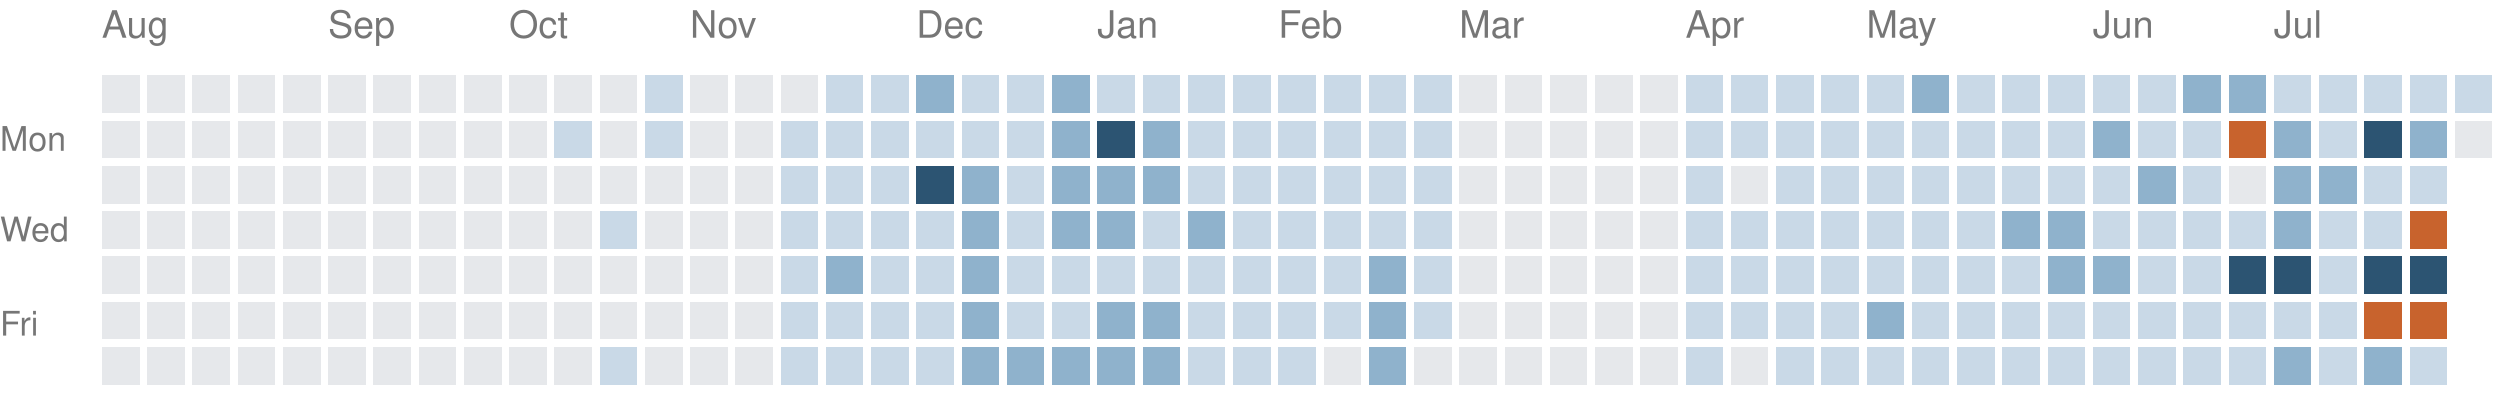
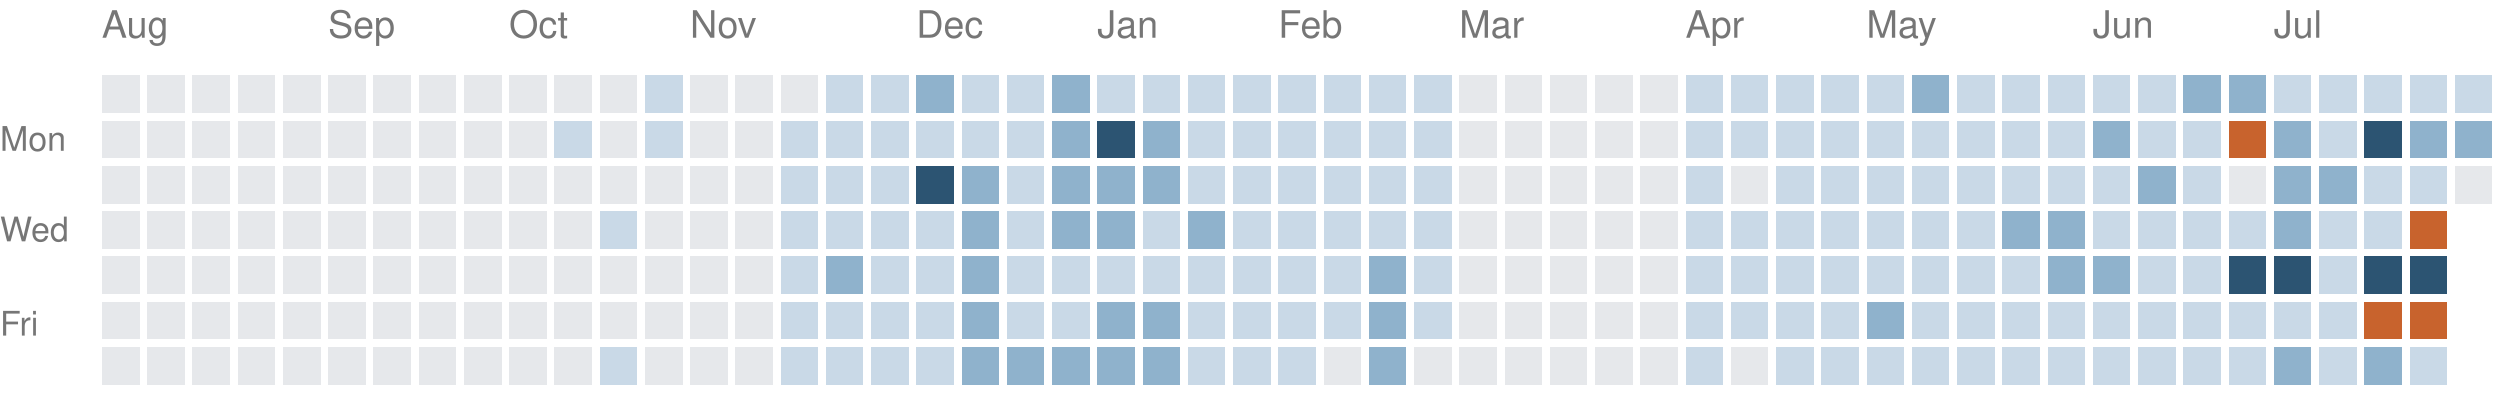
<svg xmlns="http://www.w3.org/2000/svg" version="1.1" width="663" height="104">
  <rect style="fill:#e6e8eb;shape-rendering:crispedges" data-score="0" data-date="2025-08-03" x="27" y="20" width="10" height="10" />
  <rect style="fill:#e6e8eb;shape-rendering:crispedges" data-score="0" data-date="2025-08-10" x="39" y="20" width="10" height="10" />
  <rect style="fill:#e6e8eb;shape-rendering:crispedges" data-score="0" data-date="2025-08-17" x="51" y="20" width="10" height="10" />
  <rect style="fill:#e6e8eb;shape-rendering:crispedges" data-score="0" data-date="2025-08-24" x="63" y="20" width="10" height="10" />
  <rect style="fill:#e6e8eb;shape-rendering:crispedges" data-score="0" data-date="2025-08-31" x="75" y="20" width="10" height="10" />
  <rect style="fill:#e6e8eb;shape-rendering:crispedges" data-score="0" data-date="2025-09-07" x="87" y="20" width="10" height="10" />
  <rect style="fill:#e6e8eb;shape-rendering:crispedges" data-score="0" data-date="2025-09-14" x="99" y="20" width="10" height="10" />
  <rect style="fill:#e6e8eb;shape-rendering:crispedges" data-score="0" data-date="2025-09-21" x="111" y="20" width="10" height="10" />
  <rect style="fill:#e6e8eb;shape-rendering:crispedges" data-score="0" data-date="2025-09-28" x="123" y="20" width="10" height="10" />
  <rect style="fill:#e6e8eb;shape-rendering:crispedges" data-score="0" data-date="2025-10-05" x="135" y="20" width="10" height="10" />
  <rect style="fill:#e6e8eb;shape-rendering:crispedges" data-score="0" data-date="2025-10-12" x="147" y="20" width="10" height="10" />
  <rect style="fill:#e6e8eb;shape-rendering:crispedges" data-score="0" data-date="2025-10-19" x="159" y="20" width="10" height="10" />
  <rect style="fill:#c9d9e7;shape-rendering:crispedges" data-score="1" data-date="2025-10-26" x="171" y="20" width="10" height="10" />
  <rect style="fill:#e6e8eb;shape-rendering:crispedges" data-score="0" data-date="2025-11-02" x="183" y="20" width="10" height="10" />
  <rect style="fill:#e6e8eb;shape-rendering:crispedges" data-score="0" data-date="2025-11-09" x="195" y="20" width="10" height="10" />
  <rect style="fill:#e6e8eb;shape-rendering:crispedges" data-score="0" data-date="2025-11-16" x="207" y="20" width="10" height="10" />
  <rect style="fill:#c9d9e7;shape-rendering:crispedges" data-score="1" data-date="2025-11-23" x="219" y="20" width="10" height="10" />
  <rect style="fill:#c9d9e7;shape-rendering:crispedges" data-score="1" data-date="2025-11-30" x="231" y="20" width="10" height="10" />
  <rect style="fill:#8fb2cc;shape-rendering:crispedges" data-score="2" data-date="2025-12-07" x="243" y="20" width="10" height="10" />
  <rect style="fill:#c9d9e7;shape-rendering:crispedges" data-score="1" data-date="2025-12-14" x="255" y="20" width="10" height="10" />
  <rect style="fill:#c9d9e7;shape-rendering:crispedges" data-score="1" data-date="2025-12-21" x="267" y="20" width="10" height="10" />
  <rect style="fill:#8fb2cc;shape-rendering:crispedges" data-score="2" data-date="2025-12-28" x="279" y="20" width="10" height="10" />
  <rect style="fill:#c9d9e7;shape-rendering:crispedges" data-score="1" data-date="2026-01-04" x="291" y="20" width="10" height="10" />
  <rect style="fill:#c9d9e7;shape-rendering:crispedges" data-score="1" data-date="2026-01-11" x="303" y="20" width="10" height="10" />
  <rect style="fill:#c9d9e7;shape-rendering:crispedges" data-score="1" data-date="2026-01-18" x="315" y="20" width="10" height="10" />
  <rect style="fill:#c9d9e7;shape-rendering:crispedges" data-score="1" data-date="2026-01-25" x="327" y="20" width="10" height="10" />
  <rect style="fill:#c9d9e7;shape-rendering:crispedges" data-score="1" data-date="2026-02-01" x="339" y="20" width="10" height="10" />
  <rect style="fill:#c9d9e7;shape-rendering:crispedges" data-score="1" data-date="2026-02-08" x="351" y="20" width="10" height="10" />
  <rect style="fill:#c9d9e7;shape-rendering:crispedges" data-score="1" data-date="2026-02-15" x="363" y="20" width="10" height="10" />
  <rect style="fill:#c9d9e7;shape-rendering:crispedges" data-score="1" data-date="2026-02-22" x="375" y="20" width="10" height="10" />
  <rect style="fill:#e6e8eb;shape-rendering:crispedges" data-score="0" data-date="2026-03-01" x="387" y="20" width="10" height="10" />
  <rect style="fill:#e6e8eb;shape-rendering:crispedges" data-score="0" data-date="2026-03-08" x="399" y="20" width="10" height="10" />
  <rect style="fill:#e6e8eb;shape-rendering:crispedges" data-score="0" data-date="2026-03-15" x="411" y="20" width="10" height="10" />
  <rect style="fill:#e6e8eb;shape-rendering:crispedges" data-score="0" data-date="2026-03-22" x="423" y="20" width="10" height="10" />
  <rect style="fill:#e6e8eb;shape-rendering:crispedges" data-score="0" data-date="2026-03-29" x="435" y="20" width="10" height="10" />
  <rect style="fill:#c9d9e7;shape-rendering:crispedges" data-score="1" data-date="2026-04-05" x="447" y="20" width="10" height="10" />
  <rect style="fill:#c9d9e7;shape-rendering:crispedges" data-score="1" data-date="2026-04-12" x="459" y="20" width="10" height="10" />
  <rect style="fill:#c9d9e7;shape-rendering:crispedges" data-score="1" data-date="2026-04-19" x="471" y="20" width="10" height="10" />
  <rect style="fill:#c9d9e7;shape-rendering:crispedges" data-score="1" data-date="2026-04-26" x="483" y="20" width="10" height="10" />
  <rect style="fill:#c9d9e7;shape-rendering:crispedges" data-score="1" data-date="2026-05-03" x="495" y="20" width="10" height="10" />
  <rect style="fill:#8fb2cc;shape-rendering:crispedges" data-score="2" data-date="2026-05-10" x="507" y="20" width="10" height="10" />
  <rect style="fill:#c9d9e7;shape-rendering:crispedges" data-score="1" data-date="2026-05-17" x="519" y="20" width="10" height="10" />
  <rect style="fill:#c9d9e7;shape-rendering:crispedges" data-score="1" data-date="2026-05-24" x="531" y="20" width="10" height="10" />
  <rect style="fill:#c9d9e7;shape-rendering:crispedges" data-score="1" data-date="2026-05-31" x="543" y="20" width="10" height="10" />
  <rect style="fill:#c9d9e7;shape-rendering:crispedges" data-score="1" data-date="2026-06-07" x="555" y="20" width="10" height="10" />
  <rect style="fill:#c9d9e7;shape-rendering:crispedges" data-score="1" data-date="2026-06-14" x="567" y="20" width="10" height="10" />
  <rect style="fill:#8fb2cc;shape-rendering:crispedges" data-score="2" data-date="2026-06-21" x="579" y="20" width="10" height="10" />
  <rect style="fill:#8fb2cc;shape-rendering:crispedges" data-score="2" data-date="2026-06-28" x="591" y="20" width="10" height="10" />
  <rect style="fill:#c9d9e7;shape-rendering:crispedges" data-score="1" data-date="2026-07-05" x="603" y="20" width="10" height="10" />
  <rect style="fill:#c9d9e7;shape-rendering:crispedges" data-score="1" data-date="2026-07-12" x="615" y="20" width="10" height="10" />
  <rect style="fill:#c9d9e7;shape-rendering:crispedges" data-score="1" data-date="2026-07-19" x="627" y="20" width="10" height="10" />
  <rect style="fill:#c9d9e7;shape-rendering:crispedges" data-score="1" data-date="2026-07-26" x="639" y="20" width="10" height="10" />
  <rect style="fill:#c9d9e7;shape-rendering:crispedges" data-score="1" data-date="2026-08-02" x="651" y="20" width="10" height="10" />
  <rect style="fill:#e6e8eb;shape-rendering:crispedges" data-score="0" data-date="2025-08-04" x="27" y="32" width="10" height="10" />
  <rect style="fill:#e6e8eb;shape-rendering:crispedges" data-score="0" data-date="2025-08-11" x="39" y="32" width="10" height="10" />
  <rect style="fill:#e6e8eb;shape-rendering:crispedges" data-score="0" data-date="2025-08-18" x="51" y="32" width="10" height="10" />
  <rect style="fill:#e6e8eb;shape-rendering:crispedges" data-score="0" data-date="2025-08-25" x="63" y="32" width="10" height="10" />
  <rect style="fill:#e6e8eb;shape-rendering:crispedges" data-score="0" data-date="2025-09-01" x="75" y="32" width="10" height="10" />
  <rect style="fill:#e6e8eb;shape-rendering:crispedges" data-score="0" data-date="2025-09-08" x="87" y="32" width="10" height="10" />
  <rect style="fill:#e6e8eb;shape-rendering:crispedges" data-score="0" data-date="2025-09-15" x="99" y="32" width="10" height="10" />
  <rect style="fill:#e6e8eb;shape-rendering:crispedges" data-score="0" data-date="2025-09-22" x="111" y="32" width="10" height="10" />
  <rect style="fill:#e6e8eb;shape-rendering:crispedges" data-score="0" data-date="2025-09-29" x="123" y="32" width="10" height="10" />
  <rect style="fill:#e6e8eb;shape-rendering:crispedges" data-score="0" data-date="2025-10-06" x="135" y="32" width="10" height="10" />
  <rect style="fill:#c9d9e7;shape-rendering:crispedges" data-score="1" data-date="2025-10-13" x="147" y="32" width="10" height="10" />
  <rect style="fill:#e6e8eb;shape-rendering:crispedges" data-score="0" data-date="2025-10-20" x="159" y="32" width="10" height="10" />
  <rect style="fill:#c9d9e7;shape-rendering:crispedges" data-score="1" data-date="2025-10-27" x="171" y="32" width="10" height="10" />
  <rect style="fill:#e6e8eb;shape-rendering:crispedges" data-score="0" data-date="2025-11-03" x="183" y="32" width="10" height="10" />
  <rect style="fill:#e6e8eb;shape-rendering:crispedges" data-score="0" data-date="2025-11-10" x="195" y="32" width="10" height="10" />
  <rect style="fill:#c9d9e7;shape-rendering:crispedges" data-score="1" data-date="2025-11-17" x="207" y="32" width="10" height="10" />
  <rect style="fill:#c9d9e7;shape-rendering:crispedges" data-score="1" data-date="2025-11-24" x="219" y="32" width="10" height="10" />
  <rect style="fill:#c9d9e7;shape-rendering:crispedges" data-score="1" data-date="2025-12-01" x="231" y="32" width="10" height="10" />
  <rect style="fill:#c9d9e7;shape-rendering:crispedges" data-score="1" data-date="2025-12-08" x="243" y="32" width="10" height="10" />
  <rect style="fill:#c9d9e7;shape-rendering:crispedges" data-score="1" data-date="2025-12-15" x="255" y="32" width="10" height="10" />
  <rect style="fill:#c9d9e7;shape-rendering:crispedges" data-score="1" data-date="2025-12-22" x="267" y="32" width="10" height="10" />
  <rect style="fill:#8fb2cc;shape-rendering:crispedges" data-score="2" data-date="2025-12-29" x="279" y="32" width="10" height="10" />
  <rect style="fill:#2c5472;shape-rendering:crispedges" data-score="3" data-date="2026-01-05" x="291" y="32" width="10" height="10" />
  <rect style="fill:#8fb2cc;shape-rendering:crispedges" data-score="2" data-date="2026-01-12" x="303" y="32" width="10" height="10" />
  <rect style="fill:#c9d9e7;shape-rendering:crispedges" data-score="1" data-date="2026-01-19" x="315" y="32" width="10" height="10" />
  <rect style="fill:#c9d9e7;shape-rendering:crispedges" data-score="1" data-date="2026-01-26" x="327" y="32" width="10" height="10" />
  <rect style="fill:#c9d9e7;shape-rendering:crispedges" data-score="1" data-date="2026-02-02" x="339" y="32" width="10" height="10" />
  <rect style="fill:#c9d9e7;shape-rendering:crispedges" data-score="1" data-date="2026-02-09" x="351" y="32" width="10" height="10" />
  <rect style="fill:#c9d9e7;shape-rendering:crispedges" data-score="1" data-date="2026-02-16" x="363" y="32" width="10" height="10" />
  <rect style="fill:#c9d9e7;shape-rendering:crispedges" data-score="1" data-date="2026-02-23" x="375" y="32" width="10" height="10" />
  <rect style="fill:#e6e8eb;shape-rendering:crispedges" data-score="0" data-date="2026-03-02" x="387" y="32" width="10" height="10" />
  <rect style="fill:#e6e8eb;shape-rendering:crispedges" data-score="0" data-date="2026-03-09" x="399" y="32" width="10" height="10" />
  <rect style="fill:#e6e8eb;shape-rendering:crispedges" data-score="0" data-date="2026-03-16" x="411" y="32" width="10" height="10" />
  <rect style="fill:#e6e8eb;shape-rendering:crispedges" data-score="0" data-date="2026-03-23" x="423" y="32" width="10" height="10" />
  <rect style="fill:#e6e8eb;shape-rendering:crispedges" data-score="0" data-date="2026-03-30" x="435" y="32" width="10" height="10" />
  <rect style="fill:#c9d9e7;shape-rendering:crispedges" data-score="1" data-date="2026-04-06" x="447" y="32" width="10" height="10" />
  <rect style="fill:#c9d9e7;shape-rendering:crispedges" data-score="1" data-date="2026-04-13" x="459" y="32" width="10" height="10" />
  <rect style="fill:#c9d9e7;shape-rendering:crispedges" data-score="1" data-date="2026-04-20" x="471" y="32" width="10" height="10" />
  <rect style="fill:#c9d9e7;shape-rendering:crispedges" data-score="1" data-date="2026-04-27" x="483" y="32" width="10" height="10" />
  <rect style="fill:#c9d9e7;shape-rendering:crispedges" data-score="1" data-date="2026-05-04" x="495" y="32" width="10" height="10" />
  <rect style="fill:#c9d9e7;shape-rendering:crispedges" data-score="1" data-date="2026-05-11" x="507" y="32" width="10" height="10" />
  <rect style="fill:#c9d9e7;shape-rendering:crispedges" data-score="1" data-date="2026-05-18" x="519" y="32" width="10" height="10" />
  <rect style="fill:#c9d9e7;shape-rendering:crispedges" data-score="1" data-date="2026-05-25" x="531" y="32" width="10" height="10" />
  <rect style="fill:#c9d9e7;shape-rendering:crispedges" data-score="1" data-date="2026-06-01" x="543" y="32" width="10" height="10" />
  <rect style="fill:#8fb2cc;shape-rendering:crispedges" data-score="2" data-date="2026-06-08" x="555" y="32" width="10" height="10" />
  <rect style="fill:#c9d9e7;shape-rendering:crispedges" data-score="1" data-date="2026-06-15" x="567" y="32" width="10" height="10" />
  <rect style="fill:#c9d9e7;shape-rendering:crispedges" data-score="1" data-date="2026-06-22" x="579" y="32" width="10" height="10" />
  <rect style="fill:#c8632d;shape-rendering:crispedges" data-score="4" data-date="2026-06-29" x="591" y="32" width="10" height="10" />
  <rect style="fill:#8fb2cc;shape-rendering:crispedges" data-score="2" data-date="2026-07-06" x="603" y="32" width="10" height="10" />
  <rect style="fill:#c9d9e7;shape-rendering:crispedges" data-score="1" data-date="2026-07-13" x="615" y="32" width="10" height="10" />
  <rect style="fill:#2c5472;shape-rendering:crispedges" data-score="3" data-date="2026-07-20" x="627" y="32" width="10" height="10" />
  <rect style="fill:#8fb2cc;shape-rendering:crispedges" data-score="2" data-date="2026-07-27" x="639" y="32" width="10" height="10" />
-   <rect style="fill:#e6e8eb;shape-rendering:crispedges" data-score="0" data-date="2026-08-03" x="651" y="32" width="10" height="10" />
+   <rect style="fill:#8fb2cc;shape-rendering:crispedges" data-score="2" data-date="2026-08-03" x="651" y="32" width="10" height="10" />
  <rect style="fill:#e6e8eb;shape-rendering:crispedges" data-score="0" data-date="2025-08-05" x="27" y="44" width="10" height="10" />
  <rect style="fill:#e6e8eb;shape-rendering:crispedges" data-score="0" data-date="2025-08-12" x="39" y="44" width="10" height="10" />
  <rect style="fill:#e6e8eb;shape-rendering:crispedges" data-score="0" data-date="2025-08-19" x="51" y="44" width="10" height="10" />
  <rect style="fill:#e6e8eb;shape-rendering:crispedges" data-score="0" data-date="2025-08-26" x="63" y="44" width="10" height="10" />
  <rect style="fill:#e6e8eb;shape-rendering:crispedges" data-score="0" data-date="2025-09-02" x="75" y="44" width="10" height="10" />
  <rect style="fill:#e6e8eb;shape-rendering:crispedges" data-score="0" data-date="2025-09-09" x="87" y="44" width="10" height="10" />
  <rect style="fill:#e6e8eb;shape-rendering:crispedges" data-score="0" data-date="2025-09-16" x="99" y="44" width="10" height="10" />
  <rect style="fill:#e6e8eb;shape-rendering:crispedges" data-score="0" data-date="2025-09-23" x="111" y="44" width="10" height="10" />
  <rect style="fill:#e6e8eb;shape-rendering:crispedges" data-score="0" data-date="2025-09-30" x="123" y="44" width="10" height="10" />
  <rect style="fill:#e6e8eb;shape-rendering:crispedges" data-score="0" data-date="2025-10-07" x="135" y="44" width="10" height="10" />
  <rect style="fill:#e6e8eb;shape-rendering:crispedges" data-score="0" data-date="2025-10-14" x="147" y="44" width="10" height="10" />
  <rect style="fill:#e6e8eb;shape-rendering:crispedges" data-score="0" data-date="2025-10-21" x="159" y="44" width="10" height="10" />
  <rect style="fill:#e6e8eb;shape-rendering:crispedges" data-score="0" data-date="2025-10-28" x="171" y="44" width="10" height="10" />
  <rect style="fill:#e6e8eb;shape-rendering:crispedges" data-score="0" data-date="2025-11-04" x="183" y="44" width="10" height="10" />
  <rect style="fill:#e6e8eb;shape-rendering:crispedges" data-score="0" data-date="2025-11-11" x="195" y="44" width="10" height="10" />
  <rect style="fill:#c9d9e7;shape-rendering:crispedges" data-score="1" data-date="2025-11-18" x="207" y="44" width="10" height="10" />
  <rect style="fill:#c9d9e7;shape-rendering:crispedges" data-score="1" data-date="2025-11-25" x="219" y="44" width="10" height="10" />
  <rect style="fill:#c9d9e7;shape-rendering:crispedges" data-score="1" data-date="2025-12-02" x="231" y="44" width="10" height="10" />
  <rect style="fill:#2c5472;shape-rendering:crispedges" data-score="3" data-date="2025-12-09" x="243" y="44" width="10" height="10" />
  <rect style="fill:#8fb2cc;shape-rendering:crispedges" data-score="2" data-date="2025-12-16" x="255" y="44" width="10" height="10" />
  <rect style="fill:#c9d9e7;shape-rendering:crispedges" data-score="1" data-date="2025-12-23" x="267" y="44" width="10" height="10" />
  <rect style="fill:#8fb2cc;shape-rendering:crispedges" data-score="2" data-date="2025-12-30" x="279" y="44" width="10" height="10" />
  <rect style="fill:#8fb2cc;shape-rendering:crispedges" data-score="2" data-date="2026-01-06" x="291" y="44" width="10" height="10" />
  <rect style="fill:#8fb2cc;shape-rendering:crispedges" data-score="2" data-date="2026-01-13" x="303" y="44" width="10" height="10" />
  <rect style="fill:#c9d9e7;shape-rendering:crispedges" data-score="1" data-date="2026-01-20" x="315" y="44" width="10" height="10" />
  <rect style="fill:#c9d9e7;shape-rendering:crispedges" data-score="1" data-date="2026-01-27" x="327" y="44" width="10" height="10" />
  <rect style="fill:#c9d9e7;shape-rendering:crispedges" data-score="1" data-date="2026-02-03" x="339" y="44" width="10" height="10" />
  <rect style="fill:#c9d9e7;shape-rendering:crispedges" data-score="1" data-date="2026-02-10" x="351" y="44" width="10" height="10" />
  <rect style="fill:#c9d9e7;shape-rendering:crispedges" data-score="1" data-date="2026-02-17" x="363" y="44" width="10" height="10" />
  <rect style="fill:#c9d9e7;shape-rendering:crispedges" data-score="1" data-date="2026-02-24" x="375" y="44" width="10" height="10" />
  <rect style="fill:#e6e8eb;shape-rendering:crispedges" data-score="0" data-date="2026-03-03" x="387" y="44" width="10" height="10" />
  <rect style="fill:#e6e8eb;shape-rendering:crispedges" data-score="0" data-date="2026-03-10" x="399" y="44" width="10" height="10" />
  <rect style="fill:#e6e8eb;shape-rendering:crispedges" data-score="0" data-date="2026-03-17" x="411" y="44" width="10" height="10" />
  <rect style="fill:#e6e8eb;shape-rendering:crispedges" data-score="0" data-date="2026-03-24" x="423" y="44" width="10" height="10" />
  <rect style="fill:#e6e8eb;shape-rendering:crispedges" data-score="0" data-date="2026-03-31" x="435" y="44" width="10" height="10" />
  <rect style="fill:#c9d9e7;shape-rendering:crispedges" data-score="1" data-date="2026-04-07" x="447" y="44" width="10" height="10" />
  <rect style="fill:#e6e8eb;shape-rendering:crispedges" data-score="0" data-date="2026-04-14" x="459" y="44" width="10" height="10" />
  <rect style="fill:#c9d9e7;shape-rendering:crispedges" data-score="1" data-date="2026-04-21" x="471" y="44" width="10" height="10" />
  <rect style="fill:#c9d9e7;shape-rendering:crispedges" data-score="1" data-date="2026-04-28" x="483" y="44" width="10" height="10" />
  <rect style="fill:#c9d9e7;shape-rendering:crispedges" data-score="1" data-date="2026-05-05" x="495" y="44" width="10" height="10" />
  <rect style="fill:#c9d9e7;shape-rendering:crispedges" data-score="1" data-date="2026-05-12" x="507" y="44" width="10" height="10" />
  <rect style="fill:#c9d9e7;shape-rendering:crispedges" data-score="1" data-date="2026-05-19" x="519" y="44" width="10" height="10" />
  <rect style="fill:#c9d9e7;shape-rendering:crispedges" data-score="1" data-date="2026-05-26" x="531" y="44" width="10" height="10" />
  <rect style="fill:#c9d9e7;shape-rendering:crispedges" data-score="1" data-date="2026-06-02" x="543" y="44" width="10" height="10" />
  <rect style="fill:#c9d9e7;shape-rendering:crispedges" data-score="1" data-date="2026-06-09" x="555" y="44" width="10" height="10" />
  <rect style="fill:#8fb2cc;shape-rendering:crispedges" data-score="2" data-date="2026-06-16" x="567" y="44" width="10" height="10" />
  <rect style="fill:#c9d9e7;shape-rendering:crispedges" data-score="1" data-date="2026-06-23" x="579" y="44" width="10" height="10" />
  <rect style="fill:#e6e8eb;shape-rendering:crispedges" data-score="0" data-date="2026-06-30" x="591" y="44" width="10" height="10" />
  <rect style="fill:#8fb2cc;shape-rendering:crispedges" data-score="2" data-date="2026-07-07" x="603" y="44" width="10" height="10" />
  <rect style="fill:#8fb2cc;shape-rendering:crispedges" data-score="2" data-date="2026-07-14" x="615" y="44" width="10" height="10" />
  <rect style="fill:#c9d9e7;shape-rendering:crispedges" data-score="1" data-date="2026-07-21" x="627" y="44" width="10" height="10" />
  <rect style="fill:#c9d9e7;shape-rendering:crispedges" data-score="1" data-date="2026-07-28" x="639" y="44" width="10" height="10" />
+   <rect style="fill:#e6e8eb;shape-rendering:crispedges" data-score="0" data-date="2026-08-04" x="651" y="44" width="10" height="10" />
  <rect style="fill:#e6e8eb;shape-rendering:crispedges" data-score="0" data-date="2025-08-06" x="27" y="56" width="10" height="10" />
  <rect style="fill:#e6e8eb;shape-rendering:crispedges" data-score="0" data-date="2025-08-13" x="39" y="56" width="10" height="10" />
  <rect style="fill:#e6e8eb;shape-rendering:crispedges" data-score="0" data-date="2025-08-20" x="51" y="56" width="10" height="10" />
  <rect style="fill:#e6e8eb;shape-rendering:crispedges" data-score="0" data-date="2025-08-27" x="63" y="56" width="10" height="10" />
  <rect style="fill:#e6e8eb;shape-rendering:crispedges" data-score="0" data-date="2025-09-03" x="75" y="56" width="10" height="10" />
  <rect style="fill:#e6e8eb;shape-rendering:crispedges" data-score="0" data-date="2025-09-10" x="87" y="56" width="10" height="10" />
  <rect style="fill:#e6e8eb;shape-rendering:crispedges" data-score="0" data-date="2025-09-17" x="99" y="56" width="10" height="10" />
  <rect style="fill:#e6e8eb;shape-rendering:crispedges" data-score="0" data-date="2025-09-24" x="111" y="56" width="10" height="10" />
  <rect style="fill:#e6e8eb;shape-rendering:crispedges" data-score="0" data-date="2025-10-01" x="123" y="56" width="10" height="10" />
  <rect style="fill:#e6e8eb;shape-rendering:crispedges" data-score="0" data-date="2025-10-08" x="135" y="56" width="10" height="10" />
  <rect style="fill:#e6e8eb;shape-rendering:crispedges" data-score="0" data-date="2025-10-15" x="147" y="56" width="10" height="10" />
  <rect style="fill:#c9d9e7;shape-rendering:crispedges" data-score="1" data-date="2025-10-22" x="159" y="56" width="10" height="10" />
  <rect style="fill:#e6e8eb;shape-rendering:crispedges" data-score="0" data-date="2025-10-29" x="171" y="56" width="10" height="10" />
  <rect style="fill:#e6e8eb;shape-rendering:crispedges" data-score="0" data-date="2025-11-05" x="183" y="56" width="10" height="10" />
  <rect style="fill:#e6e8eb;shape-rendering:crispedges" data-score="0" data-date="2025-11-12" x="195" y="56" width="10" height="10" />
  <rect style="fill:#c9d9e7;shape-rendering:crispedges" data-score="1" data-date="2025-11-19" x="207" y="56" width="10" height="10" />
  <rect style="fill:#c9d9e7;shape-rendering:crispedges" data-score="1" data-date="2025-11-26" x="219" y="56" width="10" height="10" />
  <rect style="fill:#c9d9e7;shape-rendering:crispedges" data-score="1" data-date="2025-12-03" x="231" y="56" width="10" height="10" />
  <rect style="fill:#c9d9e7;shape-rendering:crispedges" data-score="1" data-date="2025-12-10" x="243" y="56" width="10" height="10" />
  <rect style="fill:#8fb2cc;shape-rendering:crispedges" data-score="2" data-date="2025-12-17" x="255" y="56" width="10" height="10" />
  <rect style="fill:#c9d9e7;shape-rendering:crispedges" data-score="1" data-date="2025-12-24" x="267" y="56" width="10" height="10" />
  <rect style="fill:#8fb2cc;shape-rendering:crispedges" data-score="2" data-date="2025-12-31" x="279" y="56" width="10" height="10" />
  <rect style="fill:#8fb2cc;shape-rendering:crispedges" data-score="2" data-date="2026-01-07" x="291" y="56" width="10" height="10" />
  <rect style="fill:#c9d9e7;shape-rendering:crispedges" data-score="1" data-date="2026-01-14" x="303" y="56" width="10" height="10" />
  <rect style="fill:#8fb2cc;shape-rendering:crispedges" data-score="2" data-date="2026-01-21" x="315" y="56" width="10" height="10" />
  <rect style="fill:#c9d9e7;shape-rendering:crispedges" data-score="1" data-date="2026-01-28" x="327" y="56" width="10" height="10" />
  <rect style="fill:#c9d9e7;shape-rendering:crispedges" data-score="1" data-date="2026-02-04" x="339" y="56" width="10" height="10" />
  <rect style="fill:#c9d9e7;shape-rendering:crispedges" data-score="1" data-date="2026-02-11" x="351" y="56" width="10" height="10" />
  <rect style="fill:#c9d9e7;shape-rendering:crispedges" data-score="1" data-date="2026-02-18" x="363" y="56" width="10" height="10" />
  <rect style="fill:#c9d9e7;shape-rendering:crispedges" data-score="1" data-date="2026-02-25" x="375" y="56" width="10" height="10" />
  <rect style="fill:#e6e8eb;shape-rendering:crispedges" data-score="0" data-date="2026-03-04" x="387" y="56" width="10" height="10" />
  <rect style="fill:#e6e8eb;shape-rendering:crispedges" data-score="0" data-date="2026-03-11" x="399" y="56" width="10" height="10" />
  <rect style="fill:#e6e8eb;shape-rendering:crispedges" data-score="0" data-date="2026-03-18" x="411" y="56" width="10" height="10" />
  <rect style="fill:#e6e8eb;shape-rendering:crispedges" data-score="0" data-date="2026-03-25" x="423" y="56" width="10" height="10" />
  <rect style="fill:#e6e8eb;shape-rendering:crispedges" data-score="0" data-date="2026-04-01" x="435" y="56" width="10" height="10" />
  <rect style="fill:#c9d9e7;shape-rendering:crispedges" data-score="1" data-date="2026-04-08" x="447" y="56" width="10" height="10" />
  <rect style="fill:#c9d9e7;shape-rendering:crispedges" data-score="1" data-date="2026-04-15" x="459" y="56" width="10" height="10" />
  <rect style="fill:#c9d9e7;shape-rendering:crispedges" data-score="1" data-date="2026-04-22" x="471" y="56" width="10" height="10" />
  <rect style="fill:#c9d9e7;shape-rendering:crispedges" data-score="1" data-date="2026-04-29" x="483" y="56" width="10" height="10" />
  <rect style="fill:#c9d9e7;shape-rendering:crispedges" data-score="1" data-date="2026-05-06" x="495" y="56" width="10" height="10" />
  <rect style="fill:#c9d9e7;shape-rendering:crispedges" data-score="1" data-date="2026-05-13" x="507" y="56" width="10" height="10" />
  <rect style="fill:#c9d9e7;shape-rendering:crispedges" data-score="1" data-date="2026-05-20" x="519" y="56" width="10" height="10" />
  <rect style="fill:#8fb2cc;shape-rendering:crispedges" data-score="2" data-date="2026-05-27" x="531" y="56" width="10" height="10" />
  <rect style="fill:#8fb2cc;shape-rendering:crispedges" data-score="2" data-date="2026-06-03" x="543" y="56" width="10" height="10" />
  <rect style="fill:#c9d9e7;shape-rendering:crispedges" data-score="1" data-date="2026-06-10" x="555" y="56" width="10" height="10" />
  <rect style="fill:#c9d9e7;shape-rendering:crispedges" data-score="1" data-date="2026-06-17" x="567" y="56" width="10" height="10" />
  <rect style="fill:#c9d9e7;shape-rendering:crispedges" data-score="1" data-date="2026-06-24" x="579" y="56" width="10" height="10" />
  <rect style="fill:#c9d9e7;shape-rendering:crispedges" data-score="1" data-date="2026-07-01" x="591" y="56" width="10" height="10" />
  <rect style="fill:#8fb2cc;shape-rendering:crispedges" data-score="2" data-date="2026-07-08" x="603" y="56" width="10" height="10" />
  <rect style="fill:#c9d9e7;shape-rendering:crispedges" data-score="1" data-date="2026-07-15" x="615" y="56" width="10" height="10" />
  <rect style="fill:#c9d9e7;shape-rendering:crispedges" data-score="1" data-date="2026-07-22" x="627" y="56" width="10" height="10" />
  <rect style="fill:#c8632d;shape-rendering:crispedges" data-score="4" data-date="2026-07-29" x="639" y="56" width="10" height="10" />
  <rect style="fill:#e6e8eb;shape-rendering:crispedges" data-score="0" data-date="2025-08-07" x="27" y="68" width="10" height="10" />
  <rect style="fill:#e6e8eb;shape-rendering:crispedges" data-score="0" data-date="2025-08-14" x="39" y="68" width="10" height="10" />
  <rect style="fill:#e6e8eb;shape-rendering:crispedges" data-score="0" data-date="2025-08-21" x="51" y="68" width="10" height="10" />
  <rect style="fill:#e6e8eb;shape-rendering:crispedges" data-score="0" data-date="2025-08-28" x="63" y="68" width="10" height="10" />
  <rect style="fill:#e6e8eb;shape-rendering:crispedges" data-score="0" data-date="2025-09-04" x="75" y="68" width="10" height="10" />
  <rect style="fill:#e6e8eb;shape-rendering:crispedges" data-score="0" data-date="2025-09-11" x="87" y="68" width="10" height="10" />
  <rect style="fill:#e6e8eb;shape-rendering:crispedges" data-score="0" data-date="2025-09-18" x="99" y="68" width="10" height="10" />
  <rect style="fill:#e6e8eb;shape-rendering:crispedges" data-score="0" data-date="2025-09-25" x="111" y="68" width="10" height="10" />
  <rect style="fill:#e6e8eb;shape-rendering:crispedges" data-score="0" data-date="2025-10-02" x="123" y="68" width="10" height="10" />
  <rect style="fill:#e6e8eb;shape-rendering:crispedges" data-score="0" data-date="2025-10-09" x="135" y="68" width="10" height="10" />
  <rect style="fill:#e6e8eb;shape-rendering:crispedges" data-score="0" data-date="2025-10-16" x="147" y="68" width="10" height="10" />
  <rect style="fill:#e6e8eb;shape-rendering:crispedges" data-score="0" data-date="2025-10-23" x="159" y="68" width="10" height="10" />
  <rect style="fill:#e6e8eb;shape-rendering:crispedges" data-score="0" data-date="2025-10-30" x="171" y="68" width="10" height="10" />
  <rect style="fill:#e6e8eb;shape-rendering:crispedges" data-score="0" data-date="2025-11-06" x="183" y="68" width="10" height="10" />
  <rect style="fill:#e6e8eb;shape-rendering:crispedges" data-score="0" data-date="2025-11-13" x="195" y="68" width="10" height="10" />
  <rect style="fill:#c9d9e7;shape-rendering:crispedges" data-score="1" data-date="2025-11-20" x="207" y="68" width="10" height="10" />
  <rect style="fill:#8fb2cc;shape-rendering:crispedges" data-score="2" data-date="2025-11-27" x="219" y="68" width="10" height="10" />
  <rect style="fill:#c9d9e7;shape-rendering:crispedges" data-score="1" data-date="2025-12-04" x="231" y="68" width="10" height="10" />
  <rect style="fill:#c9d9e7;shape-rendering:crispedges" data-score="1" data-date="2025-12-11" x="243" y="68" width="10" height="10" />
  <rect style="fill:#8fb2cc;shape-rendering:crispedges" data-score="2" data-date="2025-12-18" x="255" y="68" width="10" height="10" />
  <rect style="fill:#c9d9e7;shape-rendering:crispedges" data-score="1" data-date="2025-12-25" x="267" y="68" width="10" height="10" />
  <rect style="fill:#c9d9e7;shape-rendering:crispedges" data-score="1" data-date="2026-01-01" x="279" y="68" width="10" height="10" />
  <rect style="fill:#c9d9e7;shape-rendering:crispedges" data-score="1" data-date="2026-01-08" x="291" y="68" width="10" height="10" />
  <rect style="fill:#c9d9e7;shape-rendering:crispedges" data-score="1" data-date="2026-01-15" x="303" y="68" width="10" height="10" />
  <rect style="fill:#c9d9e7;shape-rendering:crispedges" data-score="1" data-date="2026-01-22" x="315" y="68" width="10" height="10" />
  <rect style="fill:#c9d9e7;shape-rendering:crispedges" data-score="1" data-date="2026-01-29" x="327" y="68" width="10" height="10" />
  <rect style="fill:#c9d9e7;shape-rendering:crispedges" data-score="1" data-date="2026-02-05" x="339" y="68" width="10" height="10" />
  <rect style="fill:#c9d9e7;shape-rendering:crispedges" data-score="1" data-date="2026-02-12" x="351" y="68" width="10" height="10" />
  <rect style="fill:#8fb2cc;shape-rendering:crispedges" data-score="2" data-date="2026-02-19" x="363" y="68" width="10" height="10" />
  <rect style="fill:#c9d9e7;shape-rendering:crispedges" data-score="1" data-date="2026-02-26" x="375" y="68" width="10" height="10" />
  <rect style="fill:#e6e8eb;shape-rendering:crispedges" data-score="0" data-date="2026-03-05" x="387" y="68" width="10" height="10" />
  <rect style="fill:#e6e8eb;shape-rendering:crispedges" data-score="0" data-date="2026-03-12" x="399" y="68" width="10" height="10" />
  <rect style="fill:#e6e8eb;shape-rendering:crispedges" data-score="0" data-date="2026-03-19" x="411" y="68" width="10" height="10" />
  <rect style="fill:#e6e8eb;shape-rendering:crispedges" data-score="0" data-date="2026-03-26" x="423" y="68" width="10" height="10" />
  <rect style="fill:#e6e8eb;shape-rendering:crispedges" data-score="0" data-date="2026-04-02" x="435" y="68" width="10" height="10" />
  <rect style="fill:#c9d9e7;shape-rendering:crispedges" data-score="1" data-date="2026-04-09" x="447" y="68" width="10" height="10" />
  <rect style="fill:#c9d9e7;shape-rendering:crispedges" data-score="1" data-date="2026-04-16" x="459" y="68" width="10" height="10" />
  <rect style="fill:#c9d9e7;shape-rendering:crispedges" data-score="1" data-date="2026-04-23" x="471" y="68" width="10" height="10" />
  <rect style="fill:#c9d9e7;shape-rendering:crispedges" data-score="1" data-date="2026-04-30" x="483" y="68" width="10" height="10" />
  <rect style="fill:#c9d9e7;shape-rendering:crispedges" data-score="1" data-date="2026-05-07" x="495" y="68" width="10" height="10" />
  <rect style="fill:#c9d9e7;shape-rendering:crispedges" data-score="1" data-date="2026-05-14" x="507" y="68" width="10" height="10" />
  <rect style="fill:#c9d9e7;shape-rendering:crispedges" data-score="1" data-date="2026-05-21" x="519" y="68" width="10" height="10" />
  <rect style="fill:#c9d9e7;shape-rendering:crispedges" data-score="1" data-date="2026-05-28" x="531" y="68" width="10" height="10" />
  <rect style="fill:#8fb2cc;shape-rendering:crispedges" data-score="2" data-date="2026-06-04" x="543" y="68" width="10" height="10" />
  <rect style="fill:#8fb2cc;shape-rendering:crispedges" data-score="2" data-date="2026-06-11" x="555" y="68" width="10" height="10" />
  <rect style="fill:#c9d9e7;shape-rendering:crispedges" data-score="1" data-date="2026-06-18" x="567" y="68" width="10" height="10" />
  <rect style="fill:#c9d9e7;shape-rendering:crispedges" data-score="1" data-date="2026-06-25" x="579" y="68" width="10" height="10" />
  <rect style="fill:#2c5472;shape-rendering:crispedges" data-score="3" data-date="2026-07-02" x="591" y="68" width="10" height="10" />
  <rect style="fill:#2c5472;shape-rendering:crispedges" data-score="3" data-date="2026-07-09" x="603" y="68" width="10" height="10" />
  <rect style="fill:#c9d9e7;shape-rendering:crispedges" data-score="1" data-date="2026-07-16" x="615" y="68" width="10" height="10" />
  <rect style="fill:#2c5472;shape-rendering:crispedges" data-score="3" data-date="2026-07-23" x="627" y="68" width="10" height="10" />
  <rect style="fill:#2c5472;shape-rendering:crispedges" data-score="3" data-date="2026-07-30" x="639" y="68" width="10" height="10" />
  <rect style="fill:#e6e8eb;shape-rendering:crispedges" data-score="0" data-date="2025-08-08" x="27" y="80" width="10" height="10" />
  <rect style="fill:#e6e8eb;shape-rendering:crispedges" data-score="0" data-date="2025-08-15" x="39" y="80" width="10" height="10" />
  <rect style="fill:#e6e8eb;shape-rendering:crispedges" data-score="0" data-date="2025-08-22" x="51" y="80" width="10" height="10" />
  <rect style="fill:#e6e8eb;shape-rendering:crispedges" data-score="0" data-date="2025-08-29" x="63" y="80" width="10" height="10" />
  <rect style="fill:#e6e8eb;shape-rendering:crispedges" data-score="0" data-date="2025-09-05" x="75" y="80" width="10" height="10" />
  <rect style="fill:#e6e8eb;shape-rendering:crispedges" data-score="0" data-date="2025-09-12" x="87" y="80" width="10" height="10" />
  <rect style="fill:#e6e8eb;shape-rendering:crispedges" data-score="0" data-date="2025-09-19" x="99" y="80" width="10" height="10" />
  <rect style="fill:#e6e8eb;shape-rendering:crispedges" data-score="0" data-date="2025-09-26" x="111" y="80" width="10" height="10" />
  <rect style="fill:#e6e8eb;shape-rendering:crispedges" data-score="0" data-date="2025-10-03" x="123" y="80" width="10" height="10" />
  <rect style="fill:#e6e8eb;shape-rendering:crispedges" data-score="0" data-date="2025-10-10" x="135" y="80" width="10" height="10" />
  <rect style="fill:#e6e8eb;shape-rendering:crispedges" data-score="0" data-date="2025-10-17" x="147" y="80" width="10" height="10" />
  <rect style="fill:#e6e8eb;shape-rendering:crispedges" data-score="0" data-date="2025-10-24" x="159" y="80" width="10" height="10" />
  <rect style="fill:#e6e8eb;shape-rendering:crispedges" data-score="0" data-date="2025-10-31" x="171" y="80" width="10" height="10" />
  <rect style="fill:#e6e8eb;shape-rendering:crispedges" data-score="0" data-date="2025-11-07" x="183" y="80" width="10" height="10" />
  <rect style="fill:#e6e8eb;shape-rendering:crispedges" data-score="0" data-date="2025-11-14" x="195" y="80" width="10" height="10" />
  <rect style="fill:#c9d9e7;shape-rendering:crispedges" data-score="1" data-date="2025-11-21" x="207" y="80" width="10" height="10" />
  <rect style="fill:#c9d9e7;shape-rendering:crispedges" data-score="1" data-date="2025-11-28" x="219" y="80" width="10" height="10" />
  <rect style="fill:#c9d9e7;shape-rendering:crispedges" data-score="1" data-date="2025-12-05" x="231" y="80" width="10" height="10" />
  <rect style="fill:#c9d9e7;shape-rendering:crispedges" data-score="1" data-date="2025-12-12" x="243" y="80" width="10" height="10" />
  <rect style="fill:#8fb2cc;shape-rendering:crispedges" data-score="2" data-date="2025-12-19" x="255" y="80" width="10" height="10" />
  <rect style="fill:#c9d9e7;shape-rendering:crispedges" data-score="1" data-date="2025-12-26" x="267" y="80" width="10" height="10" />
  <rect style="fill:#c9d9e7;shape-rendering:crispedges" data-score="1" data-date="2026-01-02" x="279" y="80" width="10" height="10" />
  <rect style="fill:#8fb2cc;shape-rendering:crispedges" data-score="2" data-date="2026-01-09" x="291" y="80" width="10" height="10" />
  <rect style="fill:#8fb2cc;shape-rendering:crispedges" data-score="2" data-date="2026-01-16" x="303" y="80" width="10" height="10" />
  <rect style="fill:#c9d9e7;shape-rendering:crispedges" data-score="1" data-date="2026-01-23" x="315" y="80" width="10" height="10" />
  <rect style="fill:#c9d9e7;shape-rendering:crispedges" data-score="1" data-date="2026-01-30" x="327" y="80" width="10" height="10" />
  <rect style="fill:#c9d9e7;shape-rendering:crispedges" data-score="1" data-date="2026-02-06" x="339" y="80" width="10" height="10" />
  <rect style="fill:#c9d9e7;shape-rendering:crispedges" data-score="1" data-date="2026-02-13" x="351" y="80" width="10" height="10" />
  <rect style="fill:#8fb2cc;shape-rendering:crispedges" data-score="2" data-date="2026-02-20" x="363" y="80" width="10" height="10" />
  <rect style="fill:#c9d9e7;shape-rendering:crispedges" data-score="1" data-date="2026-02-27" x="375" y="80" width="10" height="10" />
  <rect style="fill:#e6e8eb;shape-rendering:crispedges" data-score="0" data-date="2026-03-06" x="387" y="80" width="10" height="10" />
  <rect style="fill:#e6e8eb;shape-rendering:crispedges" data-score="0" data-date="2026-03-13" x="399" y="80" width="10" height="10" />
  <rect style="fill:#e6e8eb;shape-rendering:crispedges" data-score="0" data-date="2026-03-20" x="411" y="80" width="10" height="10" />
  <rect style="fill:#e6e8eb;shape-rendering:crispedges" data-score="0" data-date="2026-03-27" x="423" y="80" width="10" height="10" />
  <rect style="fill:#e6e8eb;shape-rendering:crispedges" data-score="0" data-date="2026-04-03" x="435" y="80" width="10" height="10" />
  <rect style="fill:#c9d9e7;shape-rendering:crispedges" data-score="1" data-date="2026-04-10" x="447" y="80" width="10" height="10" />
  <rect style="fill:#c9d9e7;shape-rendering:crispedges" data-score="1" data-date="2026-04-17" x="459" y="80" width="10" height="10" />
  <rect style="fill:#c9d9e7;shape-rendering:crispedges" data-score="1" data-date="2026-04-24" x="471" y="80" width="10" height="10" />
  <rect style="fill:#c9d9e7;shape-rendering:crispedges" data-score="1" data-date="2026-05-01" x="483" y="80" width="10" height="10" />
  <rect style="fill:#8fb2cc;shape-rendering:crispedges" data-score="2" data-date="2026-05-08" x="495" y="80" width="10" height="10" />
  <rect style="fill:#c9d9e7;shape-rendering:crispedges" data-score="1" data-date="2026-05-15" x="507" y="80" width="10" height="10" />
  <rect style="fill:#c9d9e7;shape-rendering:crispedges" data-score="1" data-date="2026-05-22" x="519" y="80" width="10" height="10" />
  <rect style="fill:#c9d9e7;shape-rendering:crispedges" data-score="1" data-date="2026-05-29" x="531" y="80" width="10" height="10" />
  <rect style="fill:#c9d9e7;shape-rendering:crispedges" data-score="1" data-date="2026-06-05" x="543" y="80" width="10" height="10" />
  <rect style="fill:#c9d9e7;shape-rendering:crispedges" data-score="1" data-date="2026-06-12" x="555" y="80" width="10" height="10" />
  <rect style="fill:#c9d9e7;shape-rendering:crispedges" data-score="1" data-date="2026-06-19" x="567" y="80" width="10" height="10" />
  <rect style="fill:#c9d9e7;shape-rendering:crispedges" data-score="1" data-date="2026-06-26" x="579" y="80" width="10" height="10" />
  <rect style="fill:#c9d9e7;shape-rendering:crispedges" data-score="1" data-date="2026-07-03" x="591" y="80" width="10" height="10" />
  <rect style="fill:#c9d9e7;shape-rendering:crispedges" data-score="1" data-date="2026-07-10" x="603" y="80" width="10" height="10" />
  <rect style="fill:#c9d9e7;shape-rendering:crispedges" data-score="1" data-date="2026-07-17" x="615" y="80" width="10" height="10" />
  <rect style="fill:#c8632d;shape-rendering:crispedges" data-score="4" data-date="2026-07-24" x="627" y="80" width="10" height="10" />
  <rect style="fill:#c8632d;shape-rendering:crispedges" data-score="4" data-date="2026-07-31" x="639" y="80" width="10" height="10" />
  <rect style="fill:#e6e8eb;shape-rendering:crispedges" data-score="0" data-date="2025-08-09" x="27" y="92" width="10" height="10" />
  <rect style="fill:#e6e8eb;shape-rendering:crispedges" data-score="0" data-date="2025-08-16" x="39" y="92" width="10" height="10" />
  <rect style="fill:#e6e8eb;shape-rendering:crispedges" data-score="0" data-date="2025-08-23" x="51" y="92" width="10" height="10" />
  <rect style="fill:#e6e8eb;shape-rendering:crispedges" data-score="0" data-date="2025-08-30" x="63" y="92" width="10" height="10" />
  <rect style="fill:#e6e8eb;shape-rendering:crispedges" data-score="0" data-date="2025-09-06" x="75" y="92" width="10" height="10" />
  <rect style="fill:#e6e8eb;shape-rendering:crispedges" data-score="0" data-date="2025-09-13" x="87" y="92" width="10" height="10" />
  <rect style="fill:#e6e8eb;shape-rendering:crispedges" data-score="0" data-date="2025-09-20" x="99" y="92" width="10" height="10" />
  <rect style="fill:#e6e8eb;shape-rendering:crispedges" data-score="0" data-date="2025-09-27" x="111" y="92" width="10" height="10" />
  <rect style="fill:#e6e8eb;shape-rendering:crispedges" data-score="0" data-date="2025-10-04" x="123" y="92" width="10" height="10" />
  <rect style="fill:#e6e8eb;shape-rendering:crispedges" data-score="0" data-date="2025-10-11" x="135" y="92" width="10" height="10" />
  <rect style="fill:#e6e8eb;shape-rendering:crispedges" data-score="0" data-date="2025-10-18" x="147" y="92" width="10" height="10" />
  <rect style="fill:#c9d9e7;shape-rendering:crispedges" data-score="1" data-date="2025-10-25" x="159" y="92" width="10" height="10" />
  <rect style="fill:#e6e8eb;shape-rendering:crispedges" data-score="0" data-date="2025-11-01" x="171" y="92" width="10" height="10" />
  <rect style="fill:#e6e8eb;shape-rendering:crispedges" data-score="0" data-date="2025-11-08" x="183" y="92" width="10" height="10" />
  <rect style="fill:#e6e8eb;shape-rendering:crispedges" data-score="0" data-date="2025-11-15" x="195" y="92" width="10" height="10" />
  <rect style="fill:#c9d9e7;shape-rendering:crispedges" data-score="1" data-date="2025-11-22" x="207" y="92" width="10" height="10" />
  <rect style="fill:#c9d9e7;shape-rendering:crispedges" data-score="1" data-date="2025-11-29" x="219" y="92" width="10" height="10" />
  <rect style="fill:#c9d9e7;shape-rendering:crispedges" data-score="1" data-date="2025-12-06" x="231" y="92" width="10" height="10" />
  <rect style="fill:#c9d9e7;shape-rendering:crispedges" data-score="1" data-date="2025-12-13" x="243" y="92" width="10" height="10" />
  <rect style="fill:#8fb2cc;shape-rendering:crispedges" data-score="2" data-date="2025-12-20" x="255" y="92" width="10" height="10" />
  <rect style="fill:#8fb2cc;shape-rendering:crispedges" data-score="2" data-date="2025-12-27" x="267" y="92" width="10" height="10" />
  <rect style="fill:#8fb2cc;shape-rendering:crispedges" data-score="2" data-date="2026-01-03" x="279" y="92" width="10" height="10" />
  <rect style="fill:#8fb2cc;shape-rendering:crispedges" data-score="2" data-date="2026-01-10" x="291" y="92" width="10" height="10" />
  <rect style="fill:#8fb2cc;shape-rendering:crispedges" data-score="2" data-date="2026-01-17" x="303" y="92" width="10" height="10" />
  <rect style="fill:#c9d9e7;shape-rendering:crispedges" data-score="1" data-date="2026-01-24" x="315" y="92" width="10" height="10" />
  <rect style="fill:#c9d9e7;shape-rendering:crispedges" data-score="1" data-date="2026-01-31" x="327" y="92" width="10" height="10" />
  <rect style="fill:#c9d9e7;shape-rendering:crispedges" data-score="1" data-date="2026-02-07" x="339" y="92" width="10" height="10" />
  <rect style="fill:#e6e8eb;shape-rendering:crispedges" data-score="0" data-date="2026-02-14" x="351" y="92" width="10" height="10" />
  <rect style="fill:#8fb2cc;shape-rendering:crispedges" data-score="2" data-date="2026-02-21" x="363" y="92" width="10" height="10" />
  <rect style="fill:#e6e8eb;shape-rendering:crispedges" data-score="0" data-date="2026-02-28" x="375" y="92" width="10" height="10" />
  <rect style="fill:#e6e8eb;shape-rendering:crispedges" data-score="0" data-date="2026-03-07" x="387" y="92" width="10" height="10" />
  <rect style="fill:#e6e8eb;shape-rendering:crispedges" data-score="0" data-date="2026-03-14" x="399" y="92" width="10" height="10" />
  <rect style="fill:#e6e8eb;shape-rendering:crispedges" data-score="0" data-date="2026-03-21" x="411" y="92" width="10" height="10" />
  <rect style="fill:#e6e8eb;shape-rendering:crispedges" data-score="0" data-date="2026-03-28" x="423" y="92" width="10" height="10" />
  <rect style="fill:#e6e8eb;shape-rendering:crispedges" data-score="0" data-date="2026-04-04" x="435" y="92" width="10" height="10" />
  <rect style="fill:#c9d9e7;shape-rendering:crispedges" data-score="1" data-date="2026-04-11" x="447" y="92" width="10" height="10" />
  <rect style="fill:#e6e8eb;shape-rendering:crispedges" data-score="0" data-date="2026-04-18" x="459" y="92" width="10" height="10" />
  <rect style="fill:#c9d9e7;shape-rendering:crispedges" data-score="1" data-date="2026-04-25" x="471" y="92" width="10" height="10" />
  <rect style="fill:#c9d9e7;shape-rendering:crispedges" data-score="1" data-date="2026-05-02" x="483" y="92" width="10" height="10" />
  <rect style="fill:#c9d9e7;shape-rendering:crispedges" data-score="1" data-date="2026-05-09" x="495" y="92" width="10" height="10" />
  <rect style="fill:#c9d9e7;shape-rendering:crispedges" data-score="1" data-date="2026-05-16" x="507" y="92" width="10" height="10" />
  <rect style="fill:#c9d9e7;shape-rendering:crispedges" data-score="1" data-date="2026-05-23" x="519" y="92" width="10" height="10" />
  <rect style="fill:#c9d9e7;shape-rendering:crispedges" data-score="1" data-date="2026-05-30" x="531" y="92" width="10" height="10" />
  <rect style="fill:#c9d9e7;shape-rendering:crispedges" data-score="1" data-date="2026-06-06" x="543" y="92" width="10" height="10" />
  <rect style="fill:#c9d9e7;shape-rendering:crispedges" data-score="1" data-date="2026-06-13" x="555" y="92" width="10" height="10" />
  <rect style="fill:#c9d9e7;shape-rendering:crispedges" data-score="1" data-date="2026-06-20" x="567" y="92" width="10" height="10" />
  <rect style="fill:#c9d9e7;shape-rendering:crispedges" data-score="1" data-date="2026-06-27" x="579" y="92" width="10" height="10" />
  <rect style="fill:#c9d9e7;shape-rendering:crispedges" data-score="1" data-date="2026-07-04" x="591" y="92" width="10" height="10" />
  <rect style="fill:#8fb2cc;shape-rendering:crispedges" data-score="2" data-date="2026-07-11" x="603" y="92" width="10" height="10" />
  <rect style="fill:#c9d9e7;shape-rendering:crispedges" data-score="1" data-date="2026-07-18" x="615" y="92" width="10" height="10" />
  <rect style="fill:#8fb2cc;shape-rendering:crispedges" data-score="2" data-date="2026-07-25" x="627" y="92" width="10" height="10" />
  <rect style="fill:#c9d9e7;shape-rendering:crispedges" data-score="1" data-date="2026-08-01" x="639" y="92" width="10" height="10" />
  <text style="fill:#767676;text-anchor:start;text-align:center;font-family:-apple-system, BlinkMacSystemFont, 'Segoe UI', Helvetica, Arial, sans-serif, 'Apple Color Emoji', 'Segoe UI Emoji', 'Segoe UI Symbol';white-space:nowrap;font-size:9px;display:none" x="0" y="28">Sun</text>
  <text style="fill:#767676;text-anchor:start;text-align:center;font-family:-apple-system, BlinkMacSystemFont, 'Segoe UI', Helvetica, Arial, sans-serif, 'Apple Color Emoji', 'Segoe UI Emoji', 'Segoe UI Symbol';white-space:nowrap;font-size:9px" x="0" y="40">Mon</text>
  <text style="fill:#767676;text-anchor:start;text-align:center;font-family:-apple-system, BlinkMacSystemFont, 'Segoe UI', Helvetica, Arial, sans-serif, 'Apple Color Emoji', 'Segoe UI Emoji', 'Segoe UI Symbol';white-space:nowrap;font-size:9px;display:none" x="0" y="52">Tue</text>
  <text style="fill:#767676;text-anchor:start;text-align:center;font-family:-apple-system, BlinkMacSystemFont, 'Segoe UI', Helvetica, Arial, sans-serif, 'Apple Color Emoji', 'Segoe UI Emoji', 'Segoe UI Symbol';white-space:nowrap;font-size:9px" x="0" y="64">Wed</text>
  <text style="fill:#767676;text-anchor:start;text-align:center;font-family:-apple-system, BlinkMacSystemFont, 'Segoe UI', Helvetica, Arial, sans-serif, 'Apple Color Emoji', 'Segoe UI Emoji', 'Segoe UI Symbol';white-space:nowrap;font-size:9px;display:none" x="0" y="77">Thu</text>
  <text style="fill:#767676;text-anchor:start;text-align:center;font-family:-apple-system, BlinkMacSystemFont, 'Segoe UI', Helvetica, Arial, sans-serif, 'Apple Color Emoji', 'Segoe UI Emoji', 'Segoe UI Symbol';white-space:nowrap;font-size:9px" x="0" y="89">Fri</text>
  <text style="fill:#767676;text-anchor:start;text-align:center;font-family:-apple-system, BlinkMacSystemFont, 'Segoe UI', Helvetica, Arial, sans-serif, 'Apple Color Emoji', 'Segoe UI Emoji', 'Segoe UI Symbol';white-space:nowrap;font-size:9px;display:none" x="0" y="101">Sat</text>
  <text style="fill:#767676;text-anchor:start;text-align:center;font-family:-apple-system, BlinkMacSystemFont, 'Segoe UI', Helvetica, Arial, sans-serif, 'Apple Color Emoji', 'Segoe UI Emoji', 'Segoe UI Symbol';white-space:nowrap;font-size:10px" x="27" y="10">Aug</text>
  <text style="fill:#767676;text-anchor:start;text-align:center;font-family:-apple-system, BlinkMacSystemFont, 'Segoe UI', Helvetica, Arial, sans-serif, 'Apple Color Emoji', 'Segoe UI Emoji', 'Segoe UI Symbol';white-space:nowrap;font-size:10px" x="87" y="10">Sep</text>
  <text style="fill:#767676;text-anchor:start;text-align:center;font-family:-apple-system, BlinkMacSystemFont, 'Segoe UI', Helvetica, Arial, sans-serif, 'Apple Color Emoji', 'Segoe UI Emoji', 'Segoe UI Symbol';white-space:nowrap;font-size:10px" x="135" y="10">Oct</text>
  <text style="fill:#767676;text-anchor:start;text-align:center;font-family:-apple-system, BlinkMacSystemFont, 'Segoe UI', Helvetica, Arial, sans-serif, 'Apple Color Emoji', 'Segoe UI Emoji', 'Segoe UI Symbol';white-space:nowrap;font-size:10px" x="183" y="10">Nov</text>
  <text style="fill:#767676;text-anchor:start;text-align:center;font-family:-apple-system, BlinkMacSystemFont, 'Segoe UI', Helvetica, Arial, sans-serif, 'Apple Color Emoji', 'Segoe UI Emoji', 'Segoe UI Symbol';white-space:nowrap;font-size:10px" x="243" y="10">Dec</text>
  <text style="fill:#767676;text-anchor:start;text-align:center;font-family:-apple-system, BlinkMacSystemFont, 'Segoe UI', Helvetica, Arial, sans-serif, 'Apple Color Emoji', 'Segoe UI Emoji', 'Segoe UI Symbol';white-space:nowrap;font-size:10px" x="291" y="10">Jan</text>
  <text style="fill:#767676;text-anchor:start;text-align:center;font-family:-apple-system, BlinkMacSystemFont, 'Segoe UI', Helvetica, Arial, sans-serif, 'Apple Color Emoji', 'Segoe UI Emoji', 'Segoe UI Symbol';white-space:nowrap;font-size:10px" x="339" y="10">Feb</text>
  <text style="fill:#767676;text-anchor:start;text-align:center;font-family:-apple-system, BlinkMacSystemFont, 'Segoe UI', Helvetica, Arial, sans-serif, 'Apple Color Emoji', 'Segoe UI Emoji', 'Segoe UI Symbol';white-space:nowrap;font-size:10px" x="387" y="10">Mar</text>
  <text style="fill:#767676;text-anchor:start;text-align:center;font-family:-apple-system, BlinkMacSystemFont, 'Segoe UI', Helvetica, Arial, sans-serif, 'Apple Color Emoji', 'Segoe UI Emoji', 'Segoe UI Symbol';white-space:nowrap;font-size:10px" x="447" y="10">Apr</text>
  <text style="fill:#767676;text-anchor:start;text-align:center;font-family:-apple-system, BlinkMacSystemFont, 'Segoe UI', Helvetica, Arial, sans-serif, 'Apple Color Emoji', 'Segoe UI Emoji', 'Segoe UI Symbol';white-space:nowrap;font-size:10px" x="495" y="10">May</text>
  <text style="fill:#767676;text-anchor:start;text-align:center;font-family:-apple-system, BlinkMacSystemFont, 'Segoe UI', Helvetica, Arial, sans-serif, 'Apple Color Emoji', 'Segoe UI Emoji', 'Segoe UI Symbol';white-space:nowrap;font-size:10px" x="555" y="10">Jun</text>
  <text style="fill:#767676;text-anchor:start;text-align:center;font-family:-apple-system, BlinkMacSystemFont, 'Segoe UI', Helvetica, Arial, sans-serif, 'Apple Color Emoji', 'Segoe UI Emoji', 'Segoe UI Symbol';white-space:nowrap;font-size:10px" x="603" y="10">Jul</text>
</svg>
